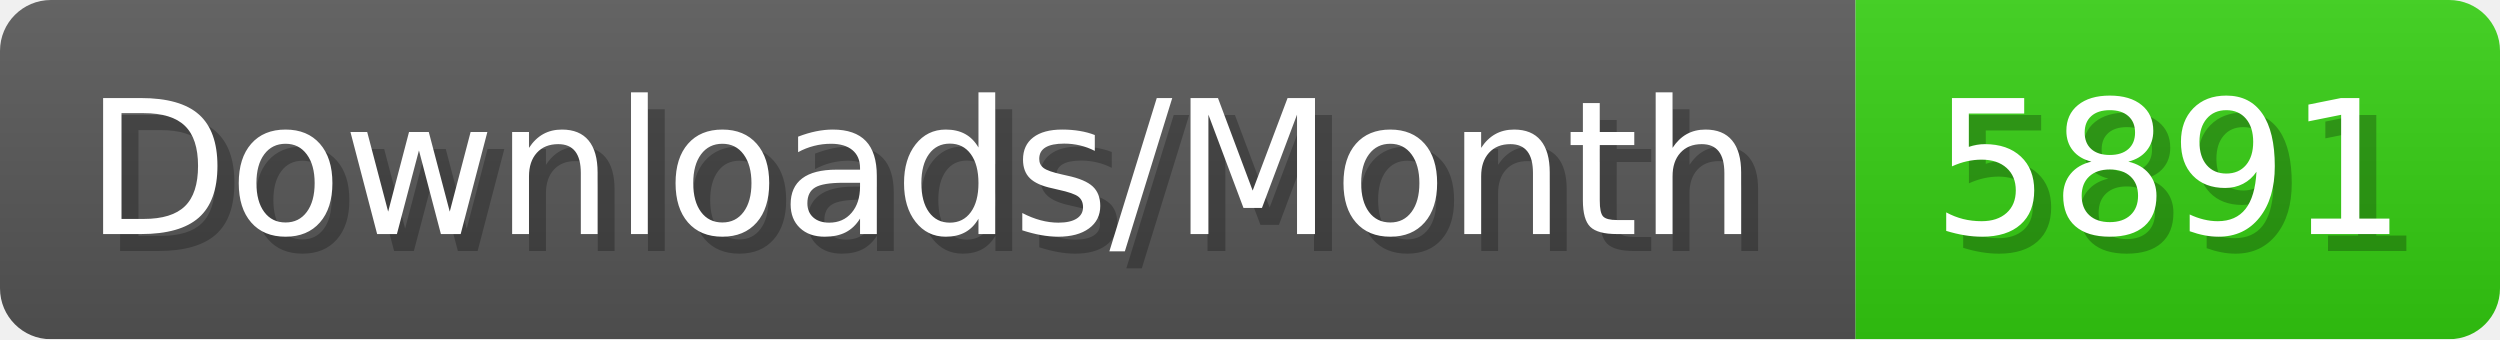
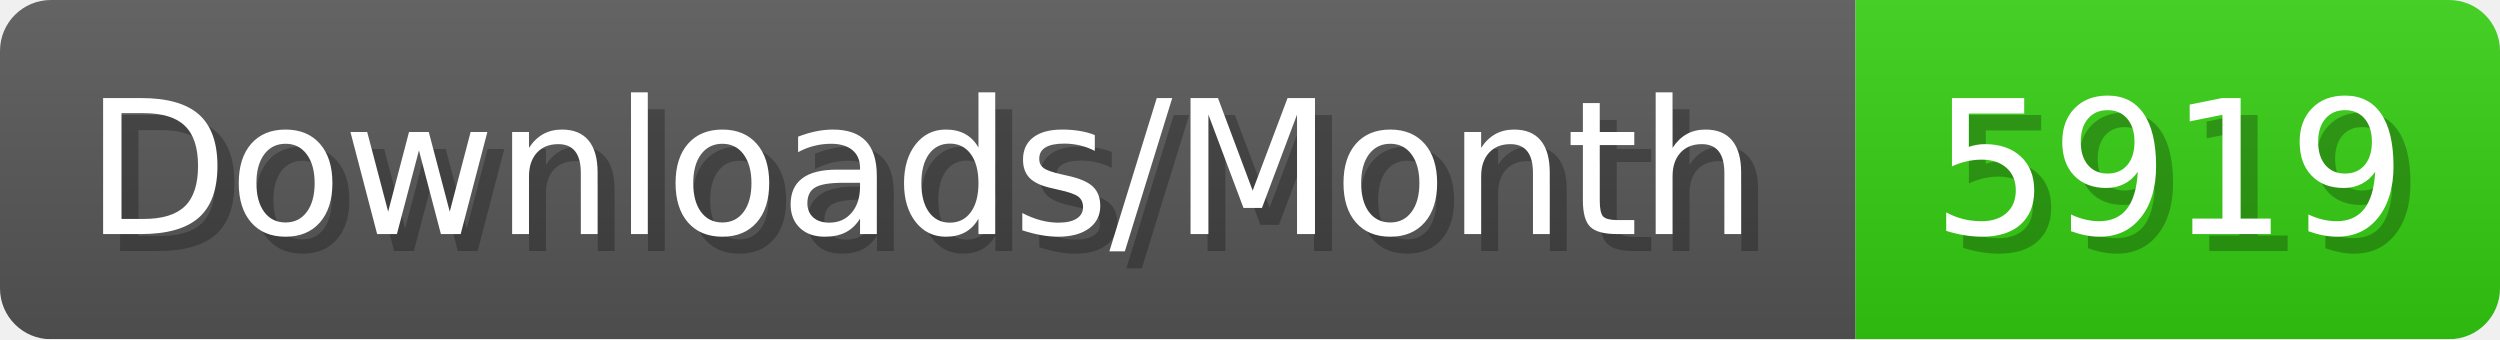
- <svg xmlns="http://www.w3.org/2000/svg" width="147.4" height="20" viewBox="0 0 1474 200" role="img" aria-label="Downloads/Month: 5891">
+ <svg xmlns="http://www.w3.org/2000/svg" width="147.4" height="20" viewBox="0 0 1474 200" role="img" aria-label="Downloads/Month: 5919">
  <linearGradient id="YlXUI" x2="0" y2="100%">
    <stop offset="0" stop-opacity=".1" stop-color="#EEE" />
    <stop offset="1" stop-opacity=".1" />
  </linearGradient>
  <mask id="JHhop">
    <rect width="1474" height="200" rx="30" fill="#FFF" />
  </mask>
  <g mask="url(#JHhop)">
    <rect width="1094" height="200" fill="#555" />
    <rect width="380" height="200" fill="#3C1" x="1094" />
    <rect width="1474" height="200" fill="url(#YlXUI)" />
  </g>
  <g aria-hidden="true" fill="#fff" text-anchor="start" font-family="Verdana,DejaVu Sans,sans-serif" font-size="110">
    <text x="60" y="148" textLength="994" fill="#000" opacity="0.25">Downloads/Month</text>
    <text x="50" y="138" textLength="994">Downloads/Month</text>
-     <text x="1149" y="148" textLength="280" fill="#000" opacity="0.25">5891</text>
-     <text x="1139" y="138" textLength="280">5891</text>
+     <text x="1149" y="148" textLength="280" fill="#000" opacity="0.25">5919</text>
+     <text x="1139" y="138" textLength="280">5919</text>
  </g>
</svg>
